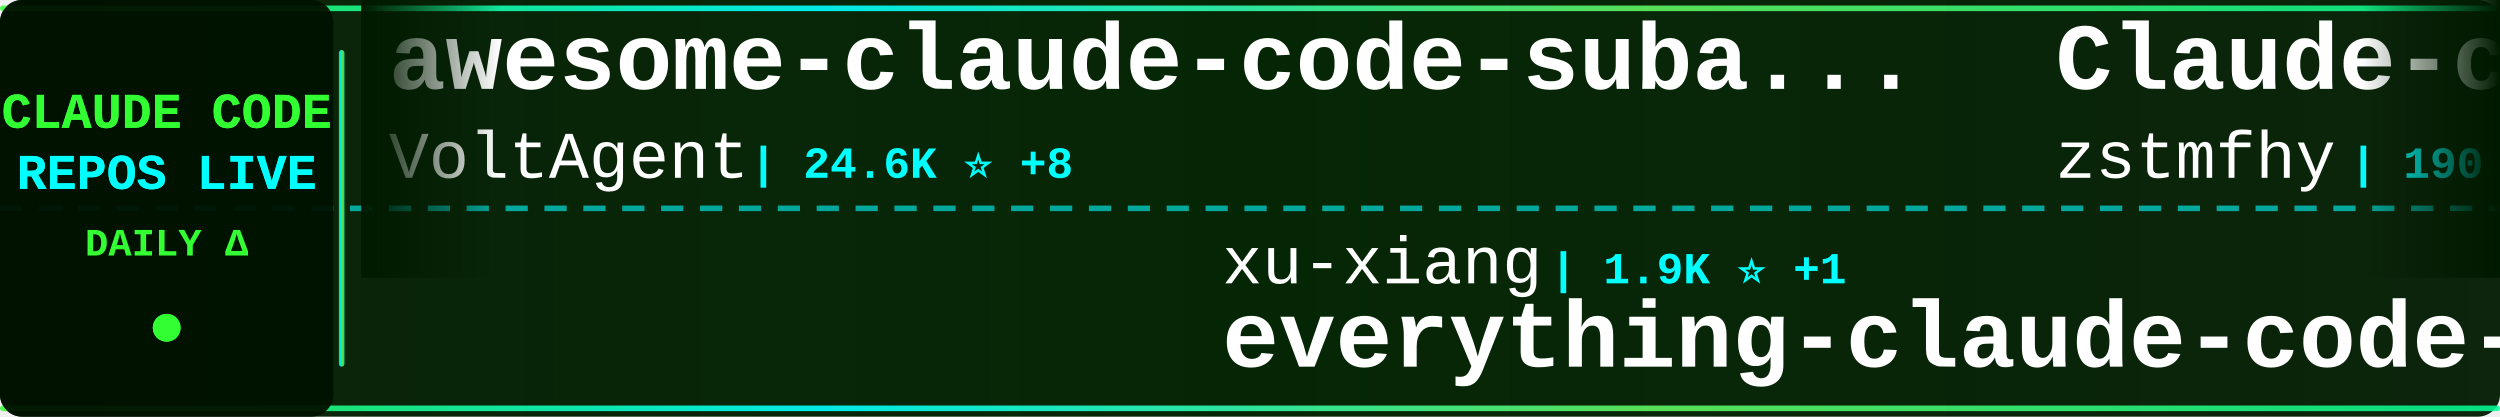
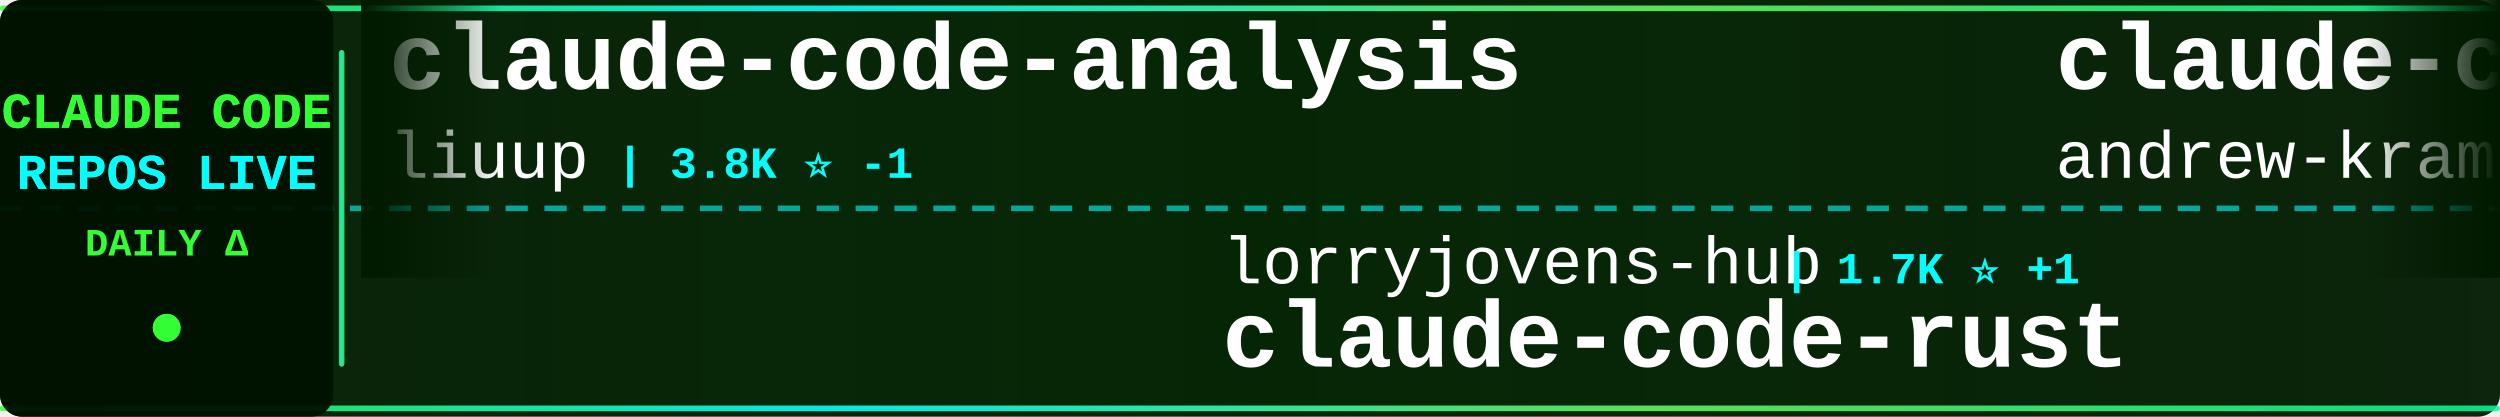
<svg xmlns="http://www.w3.org/2000/svg" width="900" height="150">
  <defs>
    <linearGradient id="tickerBg" x1="0%" y1="0%" x2="100%" y2="0%">
      <stop offset="0%" style="stop-color:#001a00;stop-opacity:0.95" />
      <stop offset="50%" style="stop-color:#002200;stop-opacity:0.98" />
      <stop offset="100%" style="stop-color:#001a00;stop-opacity:0.95" />
    </linearGradient>
    <linearGradient id="borderGrad" x1="0%" y1="0%" x2="100%" y2="0%">
      <stop offset="0%" style="stop-color:#33ff33;stop-opacity:0.85">
        <animate attributeName="stop-opacity" values="0.85;1;0.85" dur="2s" repeatCount="indefinite" />
      </stop>
      <stop offset="33%" style="stop-color:#00ffff;stop-opacity:0.9">
        <animate attributeName="stop-opacity" values="0.9;1;0.9" dur="2.2s" repeatCount="indefinite" />
      </stop>
      <stop offset="66%" style="stop-color:#66ff66;stop-opacity:0.85">
        <animate attributeName="stop-opacity" values="0.85;1;0.85" dur="1.8s" repeatCount="indefinite" />
      </stop>
      <stop offset="100%" style="stop-color:#00ff99;stop-opacity:0.85">
        <animate attributeName="stop-opacity" values="0.85;1;0.85" dur="2s" repeatCount="indefinite" />
      </stop>
    </linearGradient>
    <filter id="textGlow">
      <feGaussianBlur stdDeviation="0.1" result="coloredBlur" />
      <feMerge>
        <feMergeNode in="coloredBlur" />
        <feMergeNode in="SourceGraphic" />
      </feMerge>
    </filter>
    <filter id="metricGlow">
      <feGaussianBlur stdDeviation="0.2" result="coloredBlur" />
      <feMerge>
        <feMergeNode in="coloredBlur" />
        <feMergeNode in="SourceGraphic" />
      </feMerge>
    </filter>
    <linearGradient id="leftFade" x1="0%" y1="0%" x2="100%" y2="0%">
      <stop offset="0%" style="stop-color:#001a00;stop-opacity:1" />
      <stop offset="100%" style="stop-color:#001a00;stop-opacity:0" />
    </linearGradient>
    <linearGradient id="rightFade" x1="0%" y1="0%" x2="100%" y2="0%">
      <stop offset="0%" style="stop-color:#001a00;stop-opacity:0" />
      <stop offset="100%" style="stop-color:#001a00;stop-opacity:1" />
    </linearGradient>
  </defs>
  <rect width="900" height="150" fill="url(#tickerBg)" rx="8" />
  <rect x="0" y="2" width="900" height="2" fill="url(#borderGrad)" rx="1" />
  <rect x="0" y="146" width="900" height="2" fill="url(#borderGrad)" rx="1" />
  <line x1="0" y1="75" x2="900" y2="75" stroke="#00ffff" stroke-width="2" stroke-dasharray="8 6" opacity="0.6" />
  <rect x="0" y="0" width="120" height="150" fill="#001100" opacity="0.95" rx="8" />
  <text x="60" y="46" font-family="'Courier New', monospace" font-size="18" font-weight="bold" fill="#33ff33" text-anchor="middle" filter="url(#textGlow)">
    CLAUDE CODE
  </text>
  <text x="60" y="68" font-family="'Courier New', monospace" font-size="18" font-weight="bold" fill="#00ffff" text-anchor="middle" filter="url(#textGlow)">
    REPOS LIVE
  </text>
  <text x="60" y="92" font-family="'Courier New', monospace" font-size="14" font-weight="bold" fill="#33ff33" text-anchor="middle">
    DAILY Δ
  </text>
  <circle cx="60" cy="118" r="5" fill="#33ff33" filter="url(#metricGlow)">
    <animate attributeName="r" values="4;6;4" dur="1.5s" repeatCount="indefinite" />
    <animate attributeName="opacity" values="0.6;1;0.6" dur="1.5s" repeatCount="indefinite" />
  </circle>
  <rect x="122" y="18" width="2" height="114" fill="url(#borderGrad)" rx="1" />
  <clipPath id="tickerClip">
    <rect x="130" y="0" width="770" height="150" />
  </clipPath>
  <g clip-path="url(#tickerClip)">
    <g id="tickerItems">
      <animateTransform attributeName="transform" attributeType="XML" type="translate" from="0 0" to="-3000 0" dur="54s" repeatCount="indefinite" />
      <g transform="translate(0, 0)">
-         <text x="140" y="32" font-family="'Courier New', monospace" font-size="34" font-weight="bold" fill="#ffffff">awesome-claude-code-suba...</text>
-         <text x="140" y="64" font-family="'Courier New', monospace" font-size="24" font-weight="normal" fill="#ffffff" opacity="1.0">VoltAgent</text>
-         <text x="270" y="64" font-family="'Courier New', monospace" font-size="16" font-weight="bold" fill="#00ffff"> | 24.6K ⭐ +8</text>
+         <text x="140" y="32" font-family="'Courier New', monospace" font-size="34" font-weight="bold" fill="#ffffff">claude-code-analysis</text>
+         <text x="140" y="64" font-family="'Courier New', monospace" font-size="24" font-weight="normal" fill="#ffffff" opacity="1.0">liuup</text>
+         <text x="222" y="64" font-family="'Courier New', monospace" font-size="16" font-weight="bold" fill="#00ffff"> | 3.8K ⭐ -1</text>
      </g>
      <g transform="translate(300, 0)">
-         <text x="140" y="102" font-family="'Courier New', monospace" font-size="24" font-weight="normal" fill="#ffffff" opacity="1.0">xu-xiang</text>
-         <text x="258" y="102" font-family="'Courier New', monospace" font-size="16" font-weight="bold" fill="#00ffff"> | 1.9K ⭐ +1</text>
-         <text x="140" y="132" font-family="'Courier New', monospace" font-size="34" font-weight="bold" fill="#ffffff">everything-claude-code-z...</text>
+         <text x="140" y="102" font-family="'Courier New', monospace" font-size="24" font-weight="normal" fill="#ffffff" opacity="1.0">lorryjovens-hub</text>
+         <text x="342" y="102" font-family="'Courier New', monospace" font-size="16" font-weight="bold" fill="#00ffff"> | 1.7K ⭐ +1</text>
+         <text x="140" y="132" font-family="'Courier New', monospace" font-size="34" font-weight="bold" fill="#ffffff">claude-code-rust</text>
      </g>
      <g transform="translate(600, 0)">
-         <text x="140" y="32" font-family="'Courier New', monospace" font-size="34" font-weight="bold" fill="#ffffff">Claude-code</text>
-         <text x="140" y="64" font-family="'Courier New', monospace" font-size="24" font-weight="normal" fill="#ffffff" opacity="1.0">zstmfhy</text>
-         <text x="246" y="64" font-family="'Courier New', monospace" font-size="16" font-weight="bold" fill="#00ffff"> | 190 ⭐</text>
+         <text x="140" y="32" font-family="'Courier New', monospace" font-size="34" font-weight="bold" fill="#ffffff">claude-code-source-build</text>
+         <text x="140" y="64" font-family="'Courier New', monospace" font-size="24" font-weight="normal" fill="#ffffff" opacity="1.0">andrew-kramer-inno</text>
+         <text x="378" y="64" font-family="'Courier New', monospace" font-size="16" font-weight="bold" fill="#00ffff"> | 594 ⭐</text>
      </g>
      <g transform="translate(900, 0)">
-         <text x="140" y="102" font-family="'Courier New', monospace" font-size="24" font-weight="normal" fill="#ffffff" opacity="1.0">andrew-kramer-inno</text>
-         <text x="378" y="102" font-family="'Courier New', monospace" font-size="16" font-weight="bold" fill="#00ffff"> | 594 ⭐</text>
-         <text x="140" y="132" font-family="'Courier New', monospace" font-size="34" font-weight="bold" fill="#ffffff">claude-code-source-build</text>
+         <text x="140" y="102" font-family="'Courier New', monospace" font-size="24" font-weight="normal" fill="#ffffff" opacity="1.0">Windy3f3f3f3f</text>
+         <text x="318" y="102" font-family="'Courier New', monospace" font-size="16" font-weight="bold" fill="#00ffff"> | 2.6K ⭐ +1</text>
+         <text x="140" y="132" font-family="'Courier New', monospace" font-size="34" font-weight="bold" fill="#ffffff">claude-code-from-scratch</text>
      </g>
      <g transform="translate(1200, 0)">
-         <text x="140" y="32" font-family="'Courier New', monospace" font-size="34" font-weight="bold" fill="#ffffff">claude-coder</text>
-         <text x="140" y="64" font-family="'Courier New', monospace" font-size="24" font-weight="normal" fill="#ffffff" opacity="1.0">kodu-ai</text>
-         <text x="246" y="64" font-family="'Courier New', monospace" font-size="16" font-weight="bold" fill="#00ffff"> | 5.2K ⭐</text>
+         <text x="140" y="32" font-family="'Courier New', monospace" font-size="34" font-weight="bold" fill="#ffffff">Claude-Code</text>
+         <text x="140" y="64" font-family="'Courier New', monospace" font-size="24" font-weight="normal" fill="#ffffff" opacity="1.0">KPR111</text>
+         <text x="234" y="64" font-family="'Courier New', monospace" font-size="16" font-weight="bold" fill="#00ffff"> | 18 ⭐</text>
      </g>
      <g transform="translate(1500, 0)">
-         <text x="140" y="102" font-family="'Courier New', monospace" font-size="24" font-weight="normal" fill="#ffffff" opacity="1.0">1rgs</text>
-         <text x="210" y="102" font-family="'Courier New', monospace" font-size="16" font-weight="bold" fill="#00ffff"> | 3.7K ⭐</text>
-         <text x="140" y="132" font-family="'Courier New', monospace" font-size="34" font-weight="bold" fill="#ffffff">claude-code-proxy</text>
+         <text x="140" y="102" font-family="'Courier New', monospace" font-size="24" font-weight="normal" fill="#ffffff" opacity="1.0">centminmod</text>
+         <text x="282" y="102" font-family="'Courier New', monospace" font-size="16" font-weight="bold" fill="#00ffff"> | 2.6K ⭐</text>
+         <text x="140" y="132" font-family="'Courier New', monospace" font-size="34" font-weight="bold" fill="#ffffff">my-claude-code-setup</text>
      </g>
      <g transform="translate(1800, 0)">
        <text x="140" y="32" font-family="'Courier New', monospace" font-size="34" font-weight="bold" fill="#ffffff">claude-code</text>
-         <text x="140" y="64" font-family="'Courier New', monospace" font-size="24" font-weight="normal" fill="#ffffff" opacity="1.0">mehmoodosman</text>
-         <text x="306" y="64" font-family="'Courier New', monospace" font-size="16" font-weight="bold" fill="#00ffff"> | 172 ⭐</text>
+         <text x="140" y="64" font-family="'Courier New', monospace" font-size="24" font-weight="normal" fill="#ffffff" opacity="1.0">claude-code-best</text>
+         <text x="354" y="64" font-family="'Courier New', monospace" font-size="16" font-weight="bold" fill="#00ffff"> | 22.2K ⭐ +4</text>
      </g>
      <g transform="translate(2100, 0)">
-         <text x="140" y="102" font-family="'Courier New', monospace" font-size="24" font-weight="normal" fill="#ffffff" opacity="1.0">edmund-io</text>
-         <text x="270" y="102" font-family="'Courier New', monospace" font-size="16" font-weight="bold" fill="#00ffff"> | 1.5K ⭐</text>
-         <text x="140" y="132" font-family="'Courier New', monospace" font-size="34" font-weight="bold" fill="#ffffff">edmunds-claude-code</text>
+         <text x="140" y="102" font-family="'Courier New', monospace" font-size="24" font-weight="normal" fill="#ffffff" opacity="1.0">anthropics</text>
+         <text x="282" y="102" font-family="'Courier New', monospace" font-size="16" font-weight="bold" fill="#00ffff"> | 171.3K ⭐ +55</text>
+         <text x="140" y="132" font-family="'Courier New', monospace" font-size="34" font-weight="bold" fill="#ffffff">skills</text>
      </g>
      <g transform="translate(2400, 0)">
-         <text x="140" y="32" font-family="'Courier New', monospace" font-size="34" font-weight="bold" fill="#ffffff">claude-code-proxy</text>
-         <text x="140" y="64" font-family="'Courier New', monospace" font-size="24" font-weight="normal" fill="#ffffff" opacity="1.0">fuergaosi233</text>
-         <text x="306" y="64" font-family="'Courier New', monospace" font-size="16" font-weight="bold" fill="#00ffff"> | 2.8K ⭐ -1</text>
+         <text x="140" y="32" font-family="'Courier New', monospace" font-size="34" font-weight="bold" fill="#ffffff">everything-claude-code-z...</text>
+         <text x="140" y="64" font-family="'Courier New', monospace" font-size="24" font-weight="normal" fill="#ffffff" opacity="1.0">xu-xiang</text>
+         <text x="258" y="64" font-family="'Courier New', monospace" font-size="16" font-weight="bold" fill="#00ffff"> | 1.9K ⭐ +4</text>
      </g>
      <g transform="translate(2700, 0)">
-         <text x="140" y="102" font-family="'Courier New', monospace" font-size="24" font-weight="normal" fill="#ffffff" opacity="1.0">OrcaWhisper</text>
-         <text x="294" y="102" font-family="'Courier New', monospace" font-size="16" font-weight="bold" fill="#00ffff"> | 91 ⭐</text>
-         <text x="140" y="132" font-family="'Courier New', monospace" font-size="34" font-weight="bold" fill="#ffffff">Claude-Code</text>
+         <text x="140" y="102" font-family="'Courier New', monospace" font-size="24" font-weight="normal" fill="#ffffff" opacity="1.0">codeaashu</text>
+         <text x="270" y="102" font-family="'Courier New', monospace" font-size="16" font-weight="bold" fill="#00ffff"> | 3.3K ⭐ +1</text>
+         <text x="140" y="132" font-family="'Courier New', monospace" font-size="34" font-weight="bold" fill="#ffffff">claude-code</text>
      </g>
      <g transform="translate(3000, 0)">
-         <text x="140" y="32" font-family="'Courier New', monospace" font-size="34" font-weight="bold" fill="#ffffff">awesome-claude-code-suba...</text>
-         <text x="140" y="64" font-family="'Courier New', monospace" font-size="24" font-weight="normal" fill="#ffffff" opacity="1.0">VoltAgent</text>
-         <text x="270" y="64" font-family="'Courier New', monospace" font-size="16" font-weight="bold" fill="#00ffff"> | 24.6K ⭐ +8</text>
+         <text x="140" y="32" font-family="'Courier New', monospace" font-size="34" font-weight="bold" fill="#ffffff">claude-code-analysis</text>
+         <text x="140" y="64" font-family="'Courier New', monospace" font-size="24" font-weight="normal" fill="#ffffff" opacity="1.0">liuup</text>
+         <text x="222" y="64" font-family="'Courier New', monospace" font-size="16" font-weight="bold" fill="#00ffff"> | 3.8K ⭐ -1</text>
      </g>
      <g transform="translate(3300, 0)">
-         <text x="140" y="102" font-family="'Courier New', monospace" font-size="24" font-weight="normal" fill="#ffffff" opacity="1.0">xu-xiang</text>
-         <text x="258" y="102" font-family="'Courier New', monospace" font-size="16" font-weight="bold" fill="#00ffff"> | 1.9K ⭐ +1</text>
-         <text x="140" y="132" font-family="'Courier New', monospace" font-size="34" font-weight="bold" fill="#ffffff">everything-claude-code-z...</text>
+         <text x="140" y="102" font-family="'Courier New', monospace" font-size="24" font-weight="normal" fill="#ffffff" opacity="1.0">lorryjovens-hub</text>
+         <text x="342" y="102" font-family="'Courier New', monospace" font-size="16" font-weight="bold" fill="#00ffff"> | 1.7K ⭐ +1</text>
+         <text x="140" y="132" font-family="'Courier New', monospace" font-size="34" font-weight="bold" fill="#ffffff">claude-code-rust</text>
      </g>
      <g transform="translate(3600, 0)">
-         <text x="140" y="32" font-family="'Courier New', monospace" font-size="34" font-weight="bold" fill="#ffffff">Claude-code</text>
-         <text x="140" y="64" font-family="'Courier New', monospace" font-size="24" font-weight="normal" fill="#ffffff" opacity="1.0">zstmfhy</text>
-         <text x="246" y="64" font-family="'Courier New', monospace" font-size="16" font-weight="bold" fill="#00ffff"> | 190 ⭐</text>
+         <text x="140" y="32" font-family="'Courier New', monospace" font-size="34" font-weight="bold" fill="#ffffff">claude-code-source-build</text>
+         <text x="140" y="64" font-family="'Courier New', monospace" font-size="24" font-weight="normal" fill="#ffffff" opacity="1.0">andrew-kramer-inno</text>
+         <text x="378" y="64" font-family="'Courier New', monospace" font-size="16" font-weight="bold" fill="#00ffff"> | 594 ⭐</text>
      </g>
      <g transform="translate(3900, 0)">
-         <text x="140" y="102" font-family="'Courier New', monospace" font-size="24" font-weight="normal" fill="#ffffff" opacity="1.0">andrew-kramer-inno</text>
-         <text x="378" y="102" font-family="'Courier New', monospace" font-size="16" font-weight="bold" fill="#00ffff"> | 594 ⭐</text>
-         <text x="140" y="132" font-family="'Courier New', monospace" font-size="34" font-weight="bold" fill="#ffffff">claude-code-source-build</text>
+         <text x="140" y="102" font-family="'Courier New', monospace" font-size="24" font-weight="normal" fill="#ffffff" opacity="1.0">Windy3f3f3f3f</text>
+         <text x="318" y="102" font-family="'Courier New', monospace" font-size="16" font-weight="bold" fill="#00ffff"> | 2.6K ⭐ +1</text>
+         <text x="140" y="132" font-family="'Courier New', monospace" font-size="34" font-weight="bold" fill="#ffffff">claude-code-from-scratch</text>
      </g>
    </g>
  </g>
  <rect x="130" y="0" width="50" height="100" fill="url(#leftFade)" />
  <rect x="850" y="0" width="50" height="100" fill="url(#rightFade)" />
</svg>
